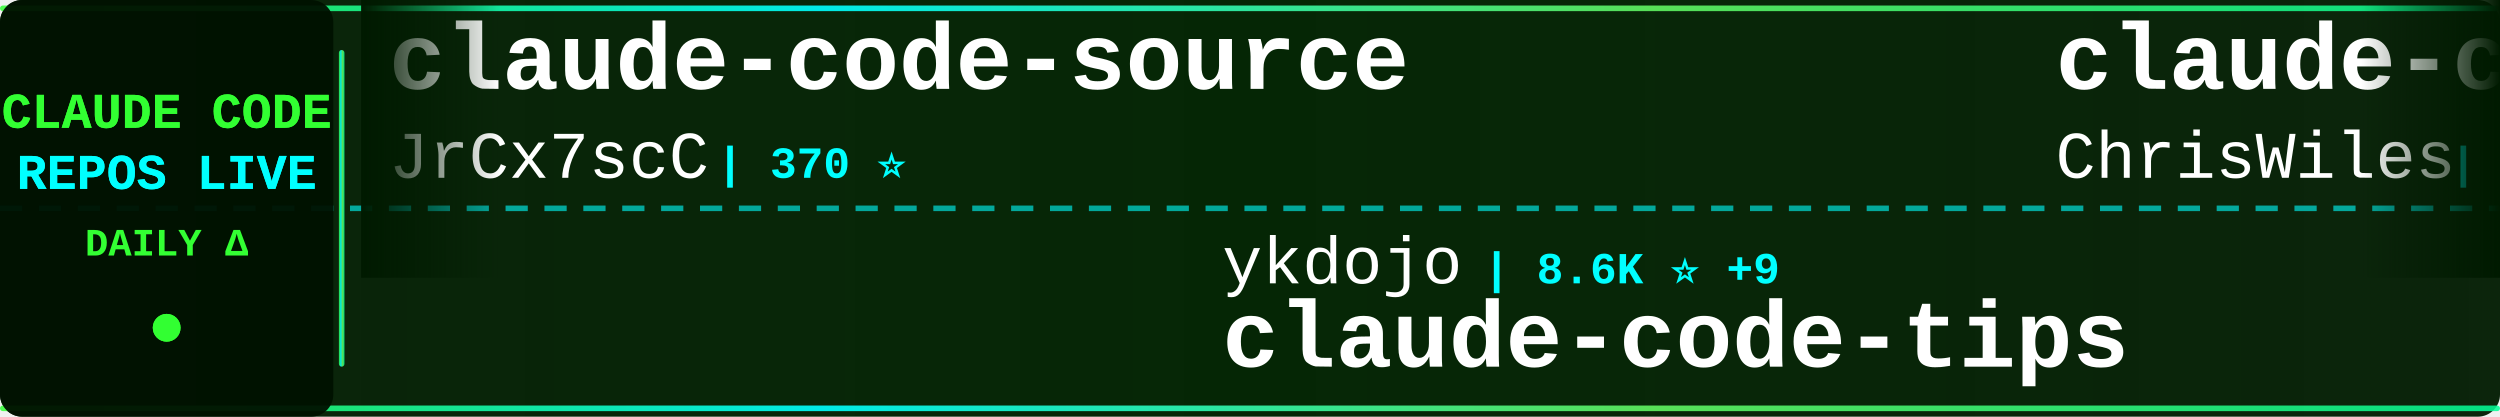
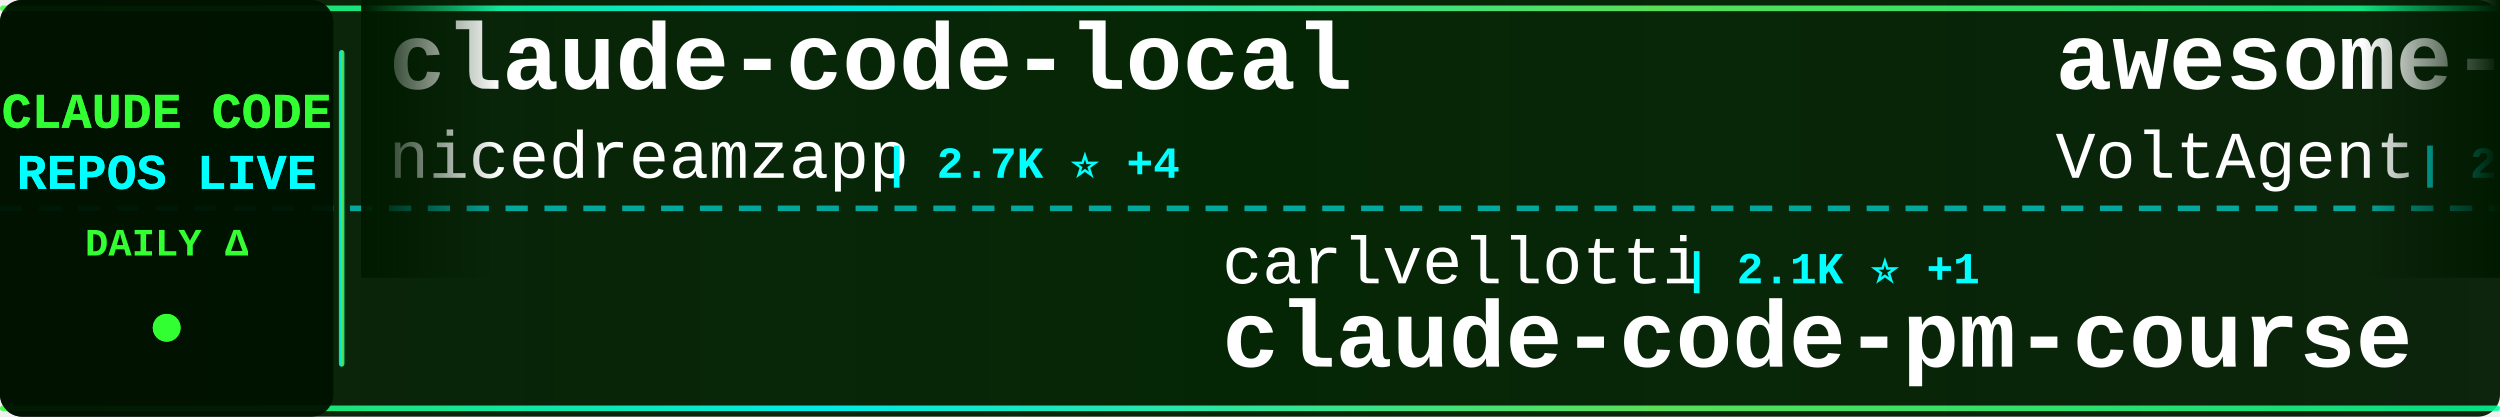
<svg xmlns="http://www.w3.org/2000/svg" width="900" height="150">
  <defs>
    <linearGradient id="tickerBg" x1="0%" y1="0%" x2="100%" y2="0%">
      <stop offset="0%" style="stop-color:#001a00;stop-opacity:0.95" />
      <stop offset="50%" style="stop-color:#002200;stop-opacity:0.98" />
      <stop offset="100%" style="stop-color:#001a00;stop-opacity:0.95" />
    </linearGradient>
    <linearGradient id="borderGrad" x1="0%" y1="0%" x2="100%" y2="0%">
      <stop offset="0%" style="stop-color:#33ff33;stop-opacity:0.85">
        <animate attributeName="stop-opacity" values="0.85;1;0.85" dur="2s" repeatCount="indefinite" />
      </stop>
      <stop offset="33%" style="stop-color:#00ffff;stop-opacity:0.9">
        <animate attributeName="stop-opacity" values="0.9;1;0.9" dur="2.2s" repeatCount="indefinite" />
      </stop>
      <stop offset="66%" style="stop-color:#66ff66;stop-opacity:0.85">
        <animate attributeName="stop-opacity" values="0.85;1;0.85" dur="1.8s" repeatCount="indefinite" />
      </stop>
      <stop offset="100%" style="stop-color:#00ff99;stop-opacity:0.85">
        <animate attributeName="stop-opacity" values="0.85;1;0.85" dur="2s" repeatCount="indefinite" />
      </stop>
    </linearGradient>
    <filter id="textGlow">
      <feGaussianBlur stdDeviation="0.1" result="coloredBlur" />
      <feMerge>
        <feMergeNode in="coloredBlur" />
        <feMergeNode in="SourceGraphic" />
      </feMerge>
    </filter>
    <filter id="metricGlow">
      <feGaussianBlur stdDeviation="0.2" result="coloredBlur" />
      <feMerge>
        <feMergeNode in="coloredBlur" />
        <feMergeNode in="SourceGraphic" />
      </feMerge>
    </filter>
    <linearGradient id="leftFade" x1="0%" y1="0%" x2="100%" y2="0%">
      <stop offset="0%" style="stop-color:#001a00;stop-opacity:1" />
      <stop offset="100%" style="stop-color:#001a00;stop-opacity:0" />
    </linearGradient>
    <linearGradient id="rightFade" x1="0%" y1="0%" x2="100%" y2="0%">
      <stop offset="0%" style="stop-color:#001a00;stop-opacity:0" />
      <stop offset="100%" style="stop-color:#001a00;stop-opacity:1" />
    </linearGradient>
  </defs>
  <rect width="900" height="150" fill="url(#tickerBg)" rx="8" />
  <rect x="0" y="2" width="900" height="2" fill="url(#borderGrad)" rx="1" />
  <rect x="0" y="146" width="900" height="2" fill="url(#borderGrad)" rx="1" />
  <line x1="0" y1="75" x2="900" y2="75" stroke="#00ffff" stroke-width="2" stroke-dasharray="8 6" opacity="0.6" />
  <rect x="0" y="0" width="120" height="150" fill="#001100" opacity="0.95" rx="8" />
  <text x="60" y="46" font-family="'Courier New', monospace" font-size="18" font-weight="bold" fill="#33ff33" text-anchor="middle" filter="url(#textGlow)">
    CLAUDE CODE
  </text>
  <text x="60" y="68" font-family="'Courier New', monospace" font-size="18" font-weight="bold" fill="#00ffff" text-anchor="middle" filter="url(#textGlow)">
    REPOS LIVE
  </text>
  <text x="60" y="92" font-family="'Courier New', monospace" font-size="14" font-weight="bold" fill="#33ff33" text-anchor="middle">
    DAILY Δ
  </text>
  <circle cx="60" cy="118" r="5" fill="#33ff33" filter="url(#metricGlow)">
    <animate attributeName="r" values="4;6;4" dur="1.5s" repeatCount="indefinite" />
    <animate attributeName="opacity" values="0.6;1;0.6" dur="1.5s" repeatCount="indefinite" />
  </circle>
  <rect x="122" y="18" width="2" height="114" fill="url(#borderGrad)" rx="1" />
  <clipPath id="tickerClip">
    <rect x="130" y="0" width="770" height="150" />
  </clipPath>
  <g clip-path="url(#tickerClip)">
    <g id="tickerItems">
      <animateTransform attributeName="transform" attributeType="XML" type="translate" from="0 0" to="-3000 0" dur="54s" repeatCount="indefinite" />
      <g transform="translate(0, 0)">
-         <text x="140" y="32" font-family="'Courier New', monospace" font-size="34" font-weight="bold" fill="#ffffff">claude-code-source</text>
-         <text x="140" y="64" font-family="'Courier New', monospace" font-size="24" font-weight="normal" fill="#ffffff" opacity="1.0">JrCx7scC</text>
-         <text x="258" y="64" font-family="'Courier New', monospace" font-size="16" font-weight="bold" fill="#00ffff"> | 370 ⭐</text>
+         <text x="140" y="32" font-family="'Courier New', monospace" font-size="34" font-weight="bold" fill="#ffffff">claude-code-local</text>
+         <text x="140" y="64" font-family="'Courier New', monospace" font-size="24" font-weight="normal" fill="#ffffff" opacity="1.0">nicedreamzapp</text>
+         <text x="318" y="64" font-family="'Courier New', monospace" font-size="16" font-weight="bold" fill="#00ffff"> | 2.7K ⭐ +4</text>
      </g>
      <g transform="translate(300, 0)">
-         <text x="140" y="102" font-family="'Courier New', monospace" font-size="24" font-weight="normal" fill="#ffffff" opacity="1.0">ykdojo</text>
-         <text x="234" y="102" font-family="'Courier New', monospace" font-size="16" font-weight="bold" fill="#00ffff"> | 8.6K ⭐ +9</text>
-         <text x="140" y="132" font-family="'Courier New', monospace" font-size="34" font-weight="bold" fill="#ffffff">claude-code-tips</text>
+         <text x="140" y="102" font-family="'Courier New', monospace" font-size="24" font-weight="normal" fill="#ffffff" opacity="1.0">carlvellotti</text>
+         <text x="306" y="102" font-family="'Courier New', monospace" font-size="16" font-weight="bold" fill="#00ffff"> | 2.1K ⭐ +1</text>
+         <text x="140" y="132" font-family="'Courier New', monospace" font-size="34" font-weight="bold" fill="#ffffff">claude-code-pm-course</text>
      </g>
      <g transform="translate(600, 0)">
-         <text x="140" y="32" font-family="'Courier New', monospace" font-size="34" font-weight="bold" fill="#ffffff">claude-code-showcase</text>
-         <text x="140" y="64" font-family="'Courier New', monospace" font-size="24" font-weight="normal" fill="#ffffff" opacity="1.0">ChrisWiles</text>
-         <text x="282" y="64" font-family="'Courier New', monospace" font-size="16" font-weight="bold" fill="#00ffff"> | 5.9K ⭐ +3</text>
+         <text x="140" y="32" font-family="'Courier New', monospace" font-size="34" font-weight="bold" fill="#ffffff">awesome-claude-code-suba...</text>
+         <text x="140" y="64" font-family="'Courier New', monospace" font-size="24" font-weight="normal" fill="#ffffff" opacity="1.0">VoltAgent</text>
+         <text x="270" y="64" font-family="'Courier New', monospace" font-size="16" font-weight="bold" fill="#00ffff"> | 21.3K ⭐ +38</text>
      </g>
      <g transform="translate(900, 0)">
-         <text x="140" y="102" font-family="'Courier New', monospace" font-size="24" font-weight="normal" fill="#ffffff" opacity="1.0">yasasbanukaofficial</text>
-         <text x="390" y="102" font-family="'Courier New', monospace" font-size="16" font-weight="bold" fill="#00ffff"> | 3.4K ⭐ +6</text>
-         <text x="140" y="132" font-family="'Courier New', monospace" font-size="34" font-weight="bold" fill="#ffffff">claude-code</text>
+         <text x="140" y="102" font-family="'Courier New', monospace" font-size="24" font-weight="normal" fill="#ffffff" opacity="1.0">feiskyer</text>
+         <text x="258" y="102" font-family="'Courier New', monospace" font-size="16" font-weight="bold" fill="#00ffff"> | 1.5K ⭐ +2</text>
+         <text x="140" y="132" font-family="'Courier New', monospace" font-size="34" font-weight="bold" fill="#ffffff">claude-code-settings</text>
      </g>
      <g transform="translate(1200, 0)">
-         <text x="140" y="32" font-family="'Courier New', monospace" font-size="34" font-weight="bold" fill="#ffffff">my-claude-code-setup</text>
-         <text x="140" y="64" font-family="'Courier New', monospace" font-size="24" font-weight="normal" fill="#ffffff" opacity="1.0">centminmod</text>
-         <text x="282" y="64" font-family="'Courier New', monospace" font-size="16" font-weight="bold" fill="#00ffff"> | 2.4K ⭐ +3</text>
+         <text x="140" y="32" font-family="'Courier New', monospace" font-size="34" font-weight="bold" fill="#ffffff">claude_codex_bridge</text>
+         <text x="140" y="64" font-family="'Courier New', monospace" font-size="24" font-weight="normal" fill="#ffffff" opacity="1.0">SeemSeam</text>
+         <text x="258" y="64" font-family="'Courier New', monospace" font-size="16" font-weight="bold" fill="#00ffff"> | 2.9K ⭐ +5</text>
      </g>
      <g transform="translate(1500, 0)">
-         <text x="140" y="102" font-family="'Courier New', monospace" font-size="24" font-weight="normal" fill="#ffffff" opacity="1.0">VoltAgent</text>
-         <text x="270" y="102" font-family="'Courier New', monospace" font-size="16" font-weight="bold" fill="#00ffff"> | 21.3K ⭐ +34</text>
-         <text x="140" y="132" font-family="'Courier New', monospace" font-size="34" font-weight="bold" fill="#ffffff">awesome-claude-code-suba...</text>
+         <text x="140" y="102" font-family="'Courier New', monospace" font-size="24" font-weight="normal" fill="#ffffff" opacity="1.0">shanraisshan</text>
+         <text x="306" y="102" font-family="'Courier New', monospace" font-size="16" font-weight="bold" fill="#00ffff"> | 56.6K ⭐ +137</text>
+         <text x="140" y="132" font-family="'Courier New', monospace" font-size="34" font-weight="bold" fill="#ffffff">claude-code-best-practic...</text>
      </g>
      <g transform="translate(1800, 0)">
-         <text x="140" y="32" font-family="'Courier New', monospace" font-size="34" font-weight="bold" fill="#ffffff">claude-skills</text>
-         <text x="140" y="64" font-family="'Courier New', monospace" font-size="24" font-weight="normal" fill="#ffffff" opacity="1.0">alirezarezvani</text>
-         <text x="330" y="64" font-family="'Courier New', monospace" font-size="16" font-weight="bold" fill="#00ffff"> | 17.3K ⭐ +84</text>
+         <text x="140" y="32" font-family="'Courier New', monospace" font-size="34" font-weight="bold" fill="#ffffff">claude-code-cli</text>
+         <text x="140" y="64" font-family="'Courier New', monospace" font-size="24" font-weight="normal" fill="#ffffff" opacity="1.0">huangserva</text>
+         <text x="282" y="64" font-family="'Courier New', monospace" font-size="16" font-weight="bold" fill="#00ffff"> | 598 ⭐ +1</text>
      </g>
      <g transform="translate(2100, 0)">
-         <text x="140" y="102" font-family="'Courier New', monospace" font-size="24" font-weight="normal" fill="#ffffff" opacity="1.0">T-Lab-CUHKSZ</text>
-         <text x="306" y="102" font-family="'Courier New', monospace" font-size="16" font-weight="bold" fill="#00ffff"> | 317 ⭐</text>
-         <text x="140" y="132" font-family="'Courier New', monospace" font-size="34" font-weight="bold" fill="#ffffff">claude-code</text>
+         <text x="140" y="102" font-family="'Courier New', monospace" font-size="24" font-weight="normal" fill="#ffffff" opacity="1.0">pengchengneo</text>
+         <text x="306" y="102" font-family="'Courier New', monospace" font-size="16" font-weight="bold" fill="#00ffff"> | 1.5K ⭐ +4</text>
+         <text x="140" y="132" font-family="'Courier New', monospace" font-size="34" font-weight="bold" fill="#ffffff">Claude-Code</text>
      </g>
      <g transform="translate(2400, 0)">
-         <text x="140" y="32" font-family="'Courier New', monospace" font-size="34" font-weight="bold" fill="#ffffff">claude-code-best-practic...</text>
-         <text x="140" y="64" font-family="'Courier New', monospace" font-size="24" font-weight="normal" fill="#ffffff" opacity="1.0">shanraisshan</text>
-         <text x="306" y="64" font-family="'Courier New', monospace" font-size="16" font-weight="bold" fill="#00ffff"> | 56.6K ⭐ +135</text>
+         <text x="140" y="32" font-family="'Courier New', monospace" font-size="34" font-weight="bold" fill="#ffffff">claude-code</text>
+         <text x="140" y="64" font-family="'Courier New', monospace" font-size="24" font-weight="normal" fill="#ffffff" opacity="1.0">codeaashu</text>
+         <text x="270" y="64" font-family="'Courier New', monospace" font-size="16" font-weight="bold" fill="#00ffff"> | 2.8K ⭐ +7</text>
      </g>
      <g transform="translate(2700, 0)">
-         <text x="140" y="102" font-family="'Courier New', monospace" font-size="24" font-weight="normal" fill="#ffffff" opacity="1.0">tanbiralam</text>
-         <text x="282" y="102" font-family="'Courier New', monospace" font-size="16" font-weight="bold" fill="#00ffff"> | 1.8K ⭐ +5</text>
-         <text x="140" y="132" font-family="'Courier New', monospace" font-size="34" font-weight="bold" fill="#ffffff">claude-code</text>
+         <text x="140" y="102" font-family="'Courier New', monospace" font-size="24" font-weight="normal" fill="#ffffff" opacity="1.0">luyao618</text>
+         <text x="258" y="102" font-family="'Courier New', monospace" font-size="16" font-weight="bold" fill="#00ffff"> | 1.5K ⭐ +4</text>
+         <text x="140" y="132" font-family="'Courier New', monospace" font-size="34" font-weight="bold" fill="#ffffff">Claude-Code-Source-Study</text>
      </g>
      <g transform="translate(3000, 0)">
-         <text x="140" y="32" font-family="'Courier New', monospace" font-size="34" font-weight="bold" fill="#ffffff">claude-code-source</text>
-         <text x="140" y="64" font-family="'Courier New', monospace" font-size="24" font-weight="normal" fill="#ffffff" opacity="1.0">JrCx7scC</text>
-         <text x="258" y="64" font-family="'Courier New', monospace" font-size="16" font-weight="bold" fill="#00ffff"> | 370 ⭐</text>
+         <text x="140" y="32" font-family="'Courier New', monospace" font-size="34" font-weight="bold" fill="#ffffff">claude-code-local</text>
+         <text x="140" y="64" font-family="'Courier New', monospace" font-size="24" font-weight="normal" fill="#ffffff" opacity="1.0">nicedreamzapp</text>
+         <text x="318" y="64" font-family="'Courier New', monospace" font-size="16" font-weight="bold" fill="#00ffff"> | 2.7K ⭐ +4</text>
      </g>
      <g transform="translate(3300, 0)">
-         <text x="140" y="102" font-family="'Courier New', monospace" font-size="24" font-weight="normal" fill="#ffffff" opacity="1.0">ykdojo</text>
-         <text x="234" y="102" font-family="'Courier New', monospace" font-size="16" font-weight="bold" fill="#00ffff"> | 8.6K ⭐ +9</text>
-         <text x="140" y="132" font-family="'Courier New', monospace" font-size="34" font-weight="bold" fill="#ffffff">claude-code-tips</text>
+         <text x="140" y="102" font-family="'Courier New', monospace" font-size="24" font-weight="normal" fill="#ffffff" opacity="1.0">carlvellotti</text>
+         <text x="306" y="102" font-family="'Courier New', monospace" font-size="16" font-weight="bold" fill="#00ffff"> | 2.1K ⭐ +1</text>
+         <text x="140" y="132" font-family="'Courier New', monospace" font-size="34" font-weight="bold" fill="#ffffff">claude-code-pm-course</text>
      </g>
      <g transform="translate(3600, 0)">
-         <text x="140" y="32" font-family="'Courier New', monospace" font-size="34" font-weight="bold" fill="#ffffff">claude-code-showcase</text>
-         <text x="140" y="64" font-family="'Courier New', monospace" font-size="24" font-weight="normal" fill="#ffffff" opacity="1.0">ChrisWiles</text>
-         <text x="282" y="64" font-family="'Courier New', monospace" font-size="16" font-weight="bold" fill="#00ffff"> | 5.9K ⭐ +3</text>
+         <text x="140" y="32" font-family="'Courier New', monospace" font-size="34" font-weight="bold" fill="#ffffff">awesome-claude-code-suba...</text>
+         <text x="140" y="64" font-family="'Courier New', monospace" font-size="24" font-weight="normal" fill="#ffffff" opacity="1.0">VoltAgent</text>
+         <text x="270" y="64" font-family="'Courier New', monospace" font-size="16" font-weight="bold" fill="#00ffff"> | 21.3K ⭐ +38</text>
      </g>
      <g transform="translate(3900, 0)">
-         <text x="140" y="102" font-family="'Courier New', monospace" font-size="24" font-weight="normal" fill="#ffffff" opacity="1.0">yasasbanukaofficial</text>
-         <text x="390" y="102" font-family="'Courier New', monospace" font-size="16" font-weight="bold" fill="#00ffff"> | 3.4K ⭐ +6</text>
-         <text x="140" y="132" font-family="'Courier New', monospace" font-size="34" font-weight="bold" fill="#ffffff">claude-code</text>
+         <text x="140" y="102" font-family="'Courier New', monospace" font-size="24" font-weight="normal" fill="#ffffff" opacity="1.0">feiskyer</text>
+         <text x="258" y="102" font-family="'Courier New', monospace" font-size="16" font-weight="bold" fill="#00ffff"> | 1.5K ⭐ +2</text>
+         <text x="140" y="132" font-family="'Courier New', monospace" font-size="34" font-weight="bold" fill="#ffffff">claude-code-settings</text>
      </g>
    </g>
  </g>
  <rect x="130" y="0" width="50" height="100" fill="url(#leftFade)" />
  <rect x="850" y="0" width="50" height="100" fill="url(#rightFade)" />
</svg>
